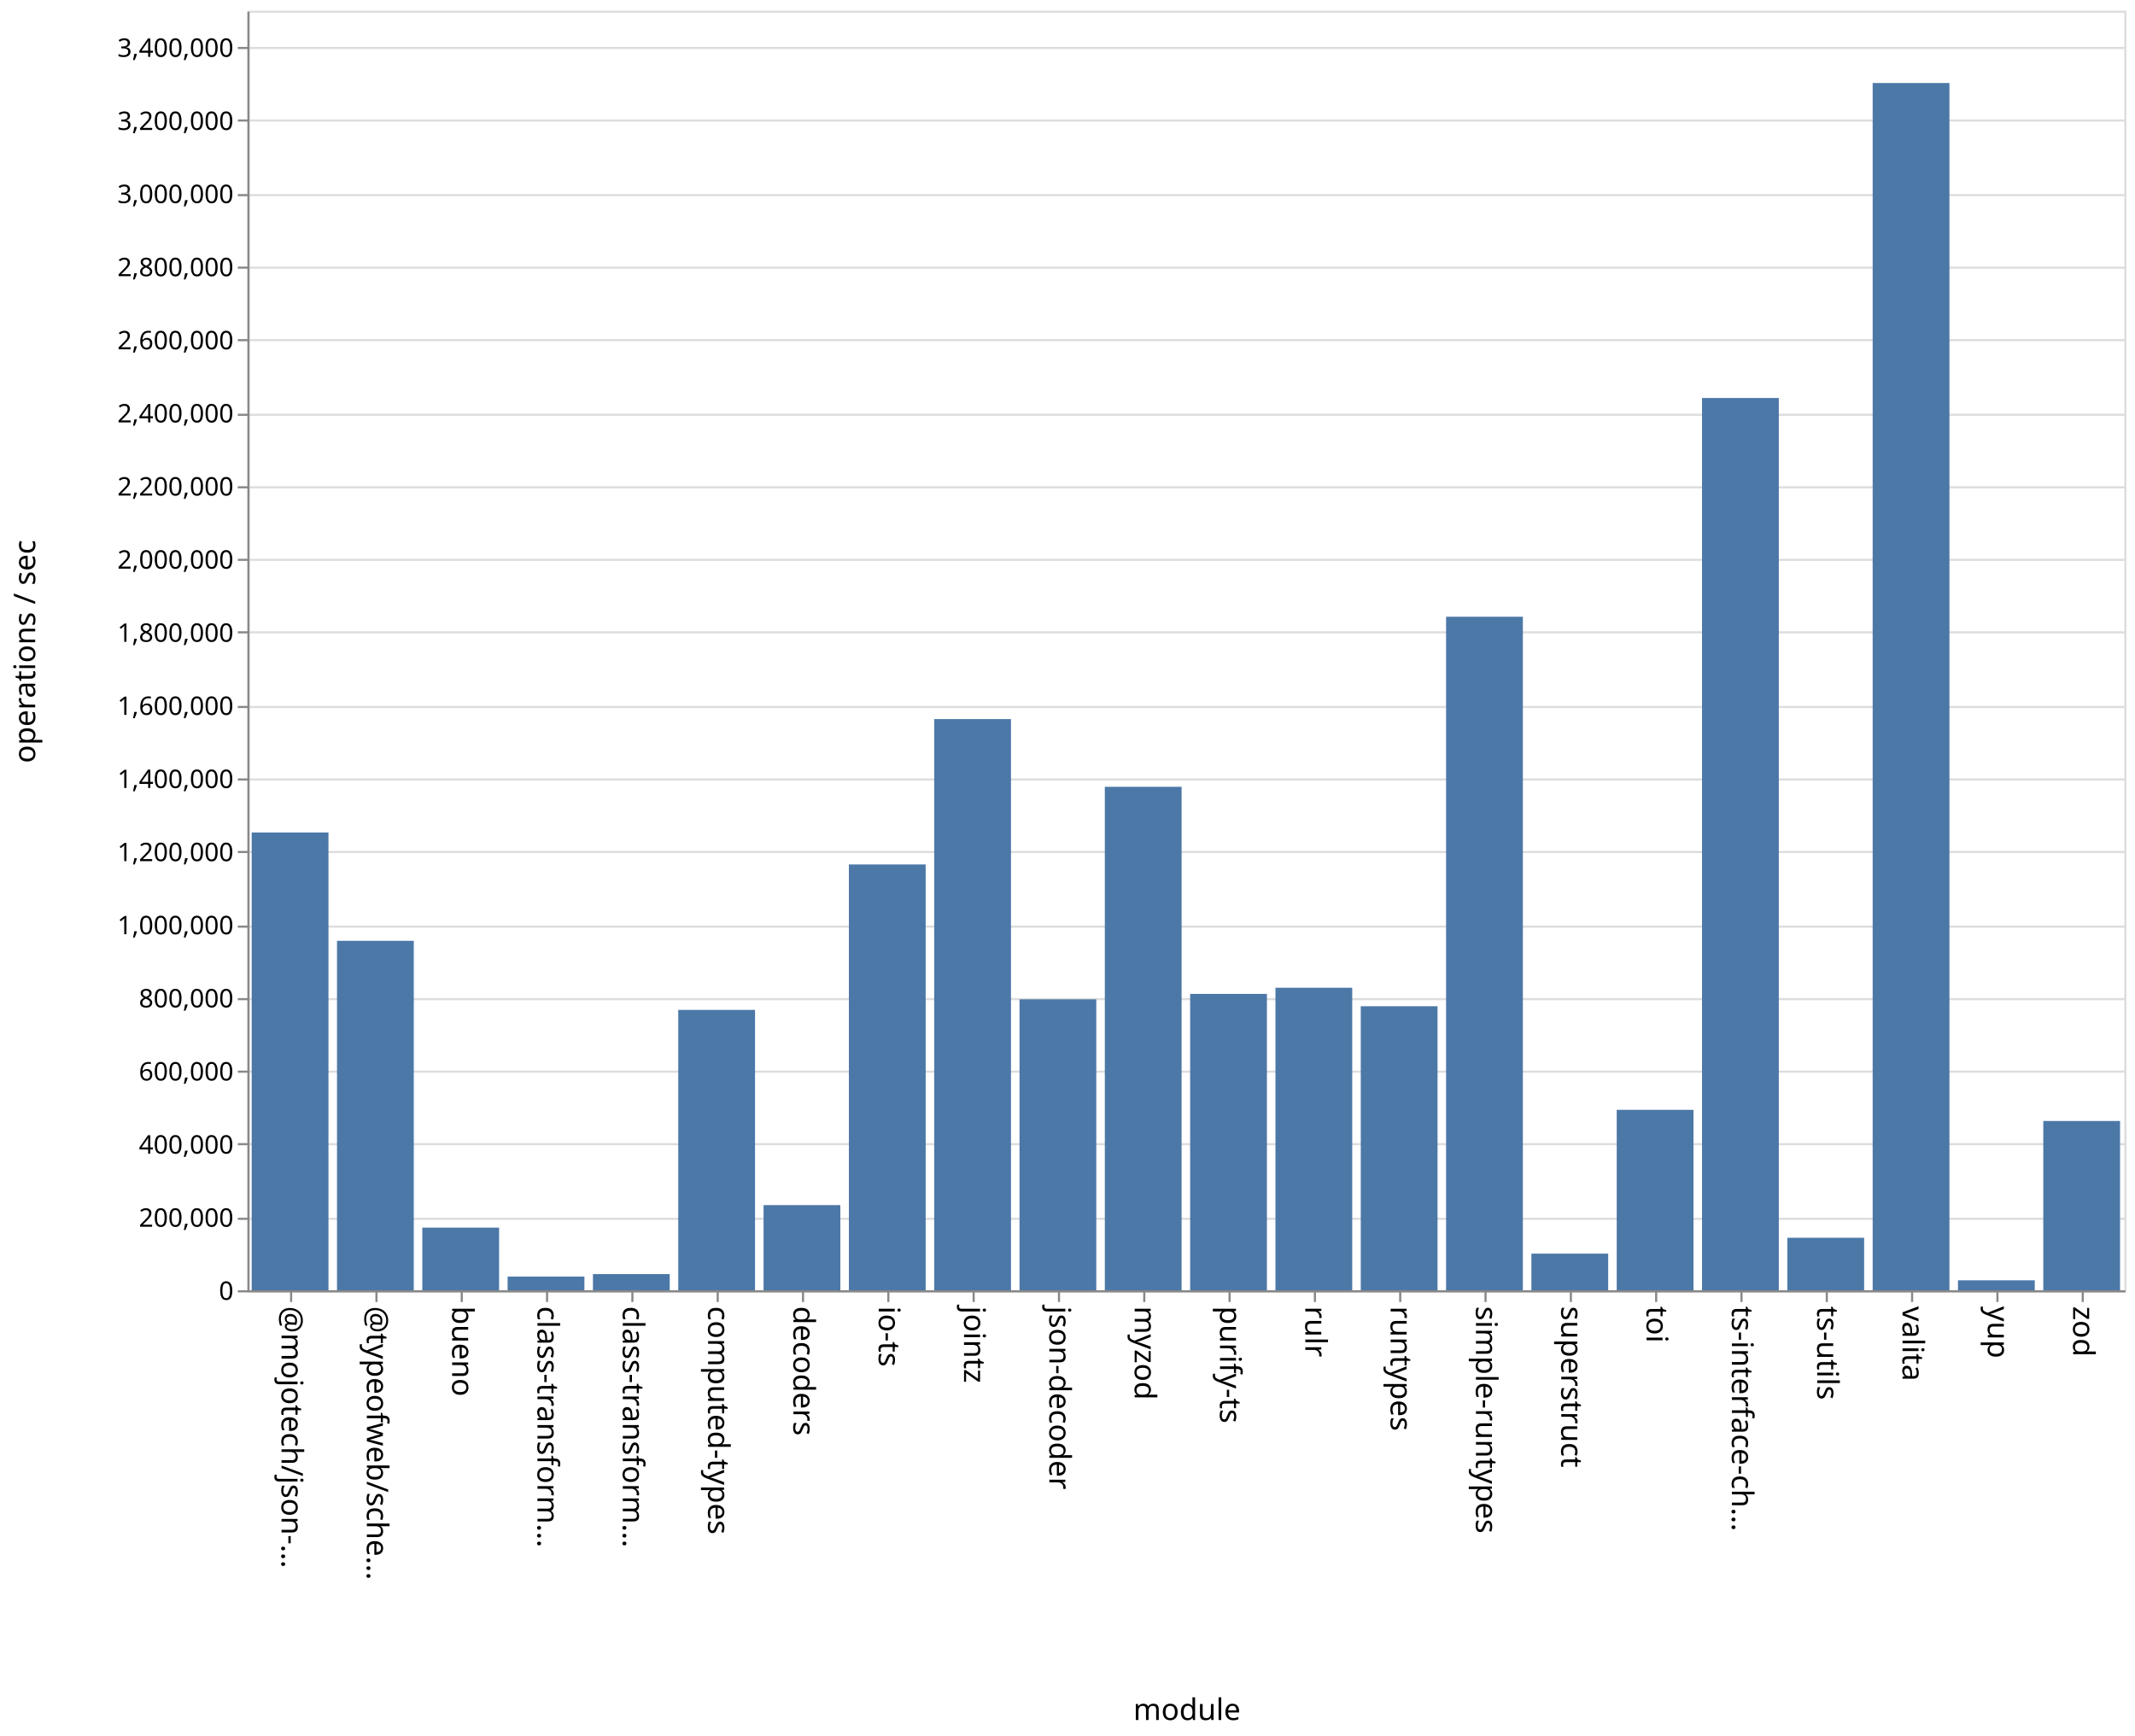
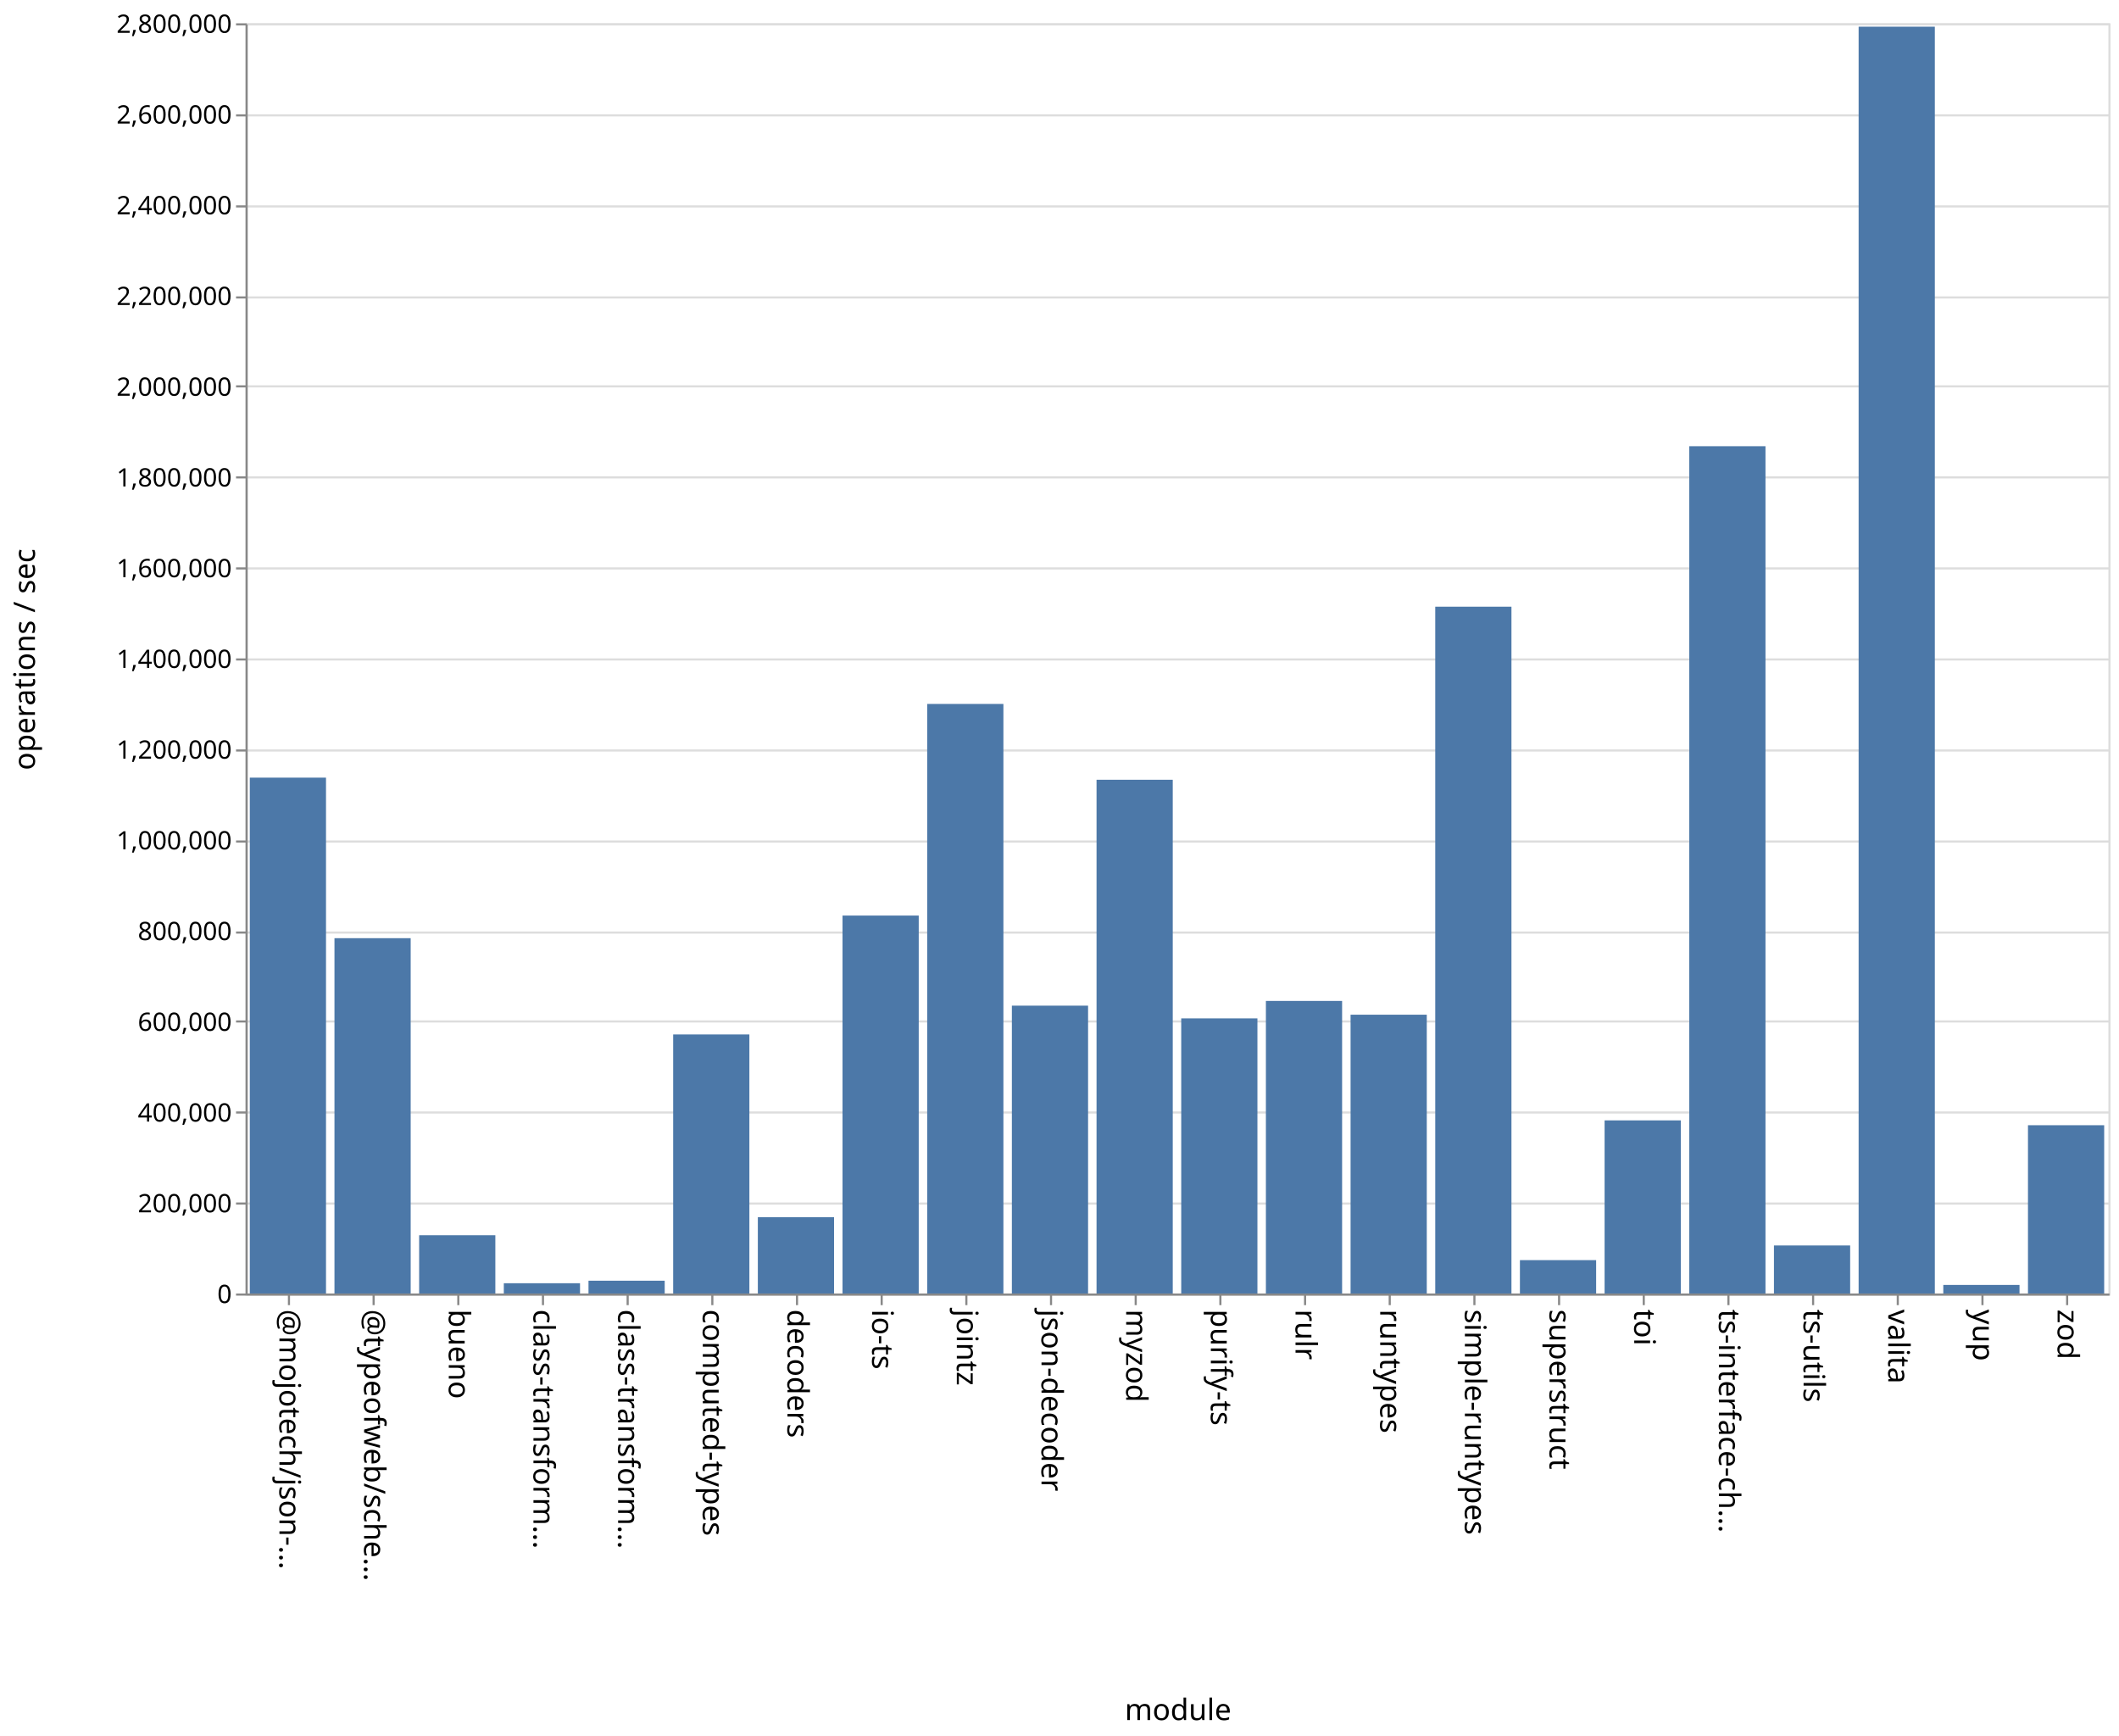
- <svg xmlns="http://www.w3.org/2000/svg" class="marks" width="1001" height="814">
-   <path fill="#fff" d="M0 0h1001v814H0z" />
+ <svg xmlns="http://www.w3.org/2000/svg" class="marks" width="1001" height="820">
+   <path fill="#fff" d="M0 0h1001v820H0z" />
  <g class="mark-group role-frame root" aria-roledescription="group mark container" fill="none" stroke-miterlimit="10">
-     <path class="background" aria-hidden="true" d="M116.5 5.5h880v600h-880z" stroke="#ddd" />
-     <g class="mark-group role-axis" aria-roledescription="axis" aria-label="Y-axis for a linear scale with values from 0 to 3,500,000">
-       <path class="background" aria-hidden="true" d="M116.5 5.5z" pointer-events="none" />
+     <path class="background" aria-hidden="true" d="M116.5 11.5h880v600h-880z" stroke="#ddd" />
+     <g class="mark-group role-axis" aria-roledescription="axis" aria-label="Y-axis for a linear scale with values from 0 to 2,800,000">
+       <path class="background" aria-hidden="true" d="M116.5 11.5z" pointer-events="none" />
      <g class="mark-rule role-axis-grid" pointer-events="none" stroke="#ddd">
-         <path d="M116.5 605.5h880M116.5 571.5h880M116.5 536.5h880M116.5 502.5h880M116.5 468.5h880M116.5 434.5h880M116.5 399.5h880M116.5 365.5h880M116.5 331.5h880M116.5 296.5h880M116.5 262.5h880M116.5 228.5h880M116.5 194.5h880M116.5 159.5h880M116.5 125.5h880M116.5 91.5h880M116.5 56.5h880M116.5 22.5h880" />
+         <path d="M116.5 611.5h880M116.5 568.5h880M116.5 525.5h880M116.5 482.5h880M116.5 440.5h880M116.5 397.5h880M116.5 354.5h880M116.5 311.5h880M116.5 268.5h880M116.5 225.5h880M116.5 182.5h880M116.5 140.5h880M116.5 97.5h880M116.5 54.5h880M116.5 11.5h880" />
      </g>
    </g>
    <g class="mark-group role-axis" aria-roledescription="axis" aria-label="X-axis titled 'module' for a discrete scale with 22 values: @mojotech/json-type-validation, @typeofweb/schema, bueno, class-transformer-validator-async, class-transformer-validator-sync, ending with zod">
-       <path class="background" aria-hidden="true" d="M116.5 605.5z" pointer-events="none" />
+       <path class="background" aria-hidden="true" d="M116.5 611.5z" pointer-events="none" />
      <g class="mark-rule role-axis-tick" pointer-events="none" stroke="#888">
-         <path d="M136.5 605.5v5M176.5 605.5v5M216.5 605.5v5M256.5 605.5v5M296.5 605.5v5M336.5 605.5v5M376.5 605.5v5M416.5 605.5v5M456.5 605.5v5M496.5 605.5v5M536.5 605.5v5M576.5 605.5v5M616.5 605.5v5M656.5 605.5v5M696.5 605.5v5M736.5 605.5v5M776.5 605.5v5M816.5 605.5v5M856.5 605.5v5M896.5 605.5v5M936.5 605.5v5M976.5 605.5v5" />
+         <path d="M136.5 611.5v5M176.5 611.5v5M216.5 611.5v5M256.5 611.5v5M296.5 611.5v5M336.5 611.5v5M376.5 611.5v5M416.5 611.5v5M456.5 611.5v5M496.5 611.5v5M536.5 611.5v5M576.5 611.5v5M616.5 611.5v5M656.5 611.5v5M696.5 611.5v5M736.5 611.5v5M776.5 611.5v5M816.5 611.5v5M856.5 611.5v5M896.5 611.5v5M936.5 611.5v5M976.5 611.5v5" />
      </g>
      <g class="mark-text role-axis-label" pointer-events="none" font-family="sans-serif" font-size="14" fill="#000">
-         <text transform="rotate(90 -240.25 372.25)">@mojotech/json-…</text>
-         <text transform="rotate(90 -220.25 392.25)">@typeofweb/sche…</text>
-         <text transform="rotate(90 -200.25 412.25)">bueno</text>
-         <text transform="rotate(90 -180.25 432.25)">class-transform…</text>
-         <text transform="rotate(90 -160.25 452.25)">class-transform…</text>
-         <text transform="rotate(90 -140.25 472.25)">computed-types</text>
-         <text transform="rotate(90 -120.25 492.25)">decoders</text>
-         <text transform="rotate(90 -100.25 512.25)">io-ts</text>
-         <text transform="rotate(90 -80.25 532.25)">jointz</text>
-         <text transform="rotate(90 -60.25 552.25)">json-decoder</text>
-         <text transform="rotate(90 -40.25 572.25)">myzod</text>
-         <text transform="rotate(90 -20.25 592.25)">purify-ts</text>
-         <text transform="rotate(90 -.25 612.25)">rulr</text>
-         <text transform="rotate(90 19.75 632.25)">runtypes</text>
-         <text transform="rotate(90 39.75 652.25)">simple-runtypes</text>
-         <text transform="rotate(90 59.75 672.25)">superstruct</text>
-         <text transform="rotate(90 79.75 692.25)">toi</text>
-         <text transform="rotate(90 99.75 712.25)">ts-interface-ch…</text>
-         <text transform="rotate(90 119.75 732.25)">ts-utils</text>
-         <text transform="rotate(90 139.75 752.25)">valita</text>
-         <text transform="rotate(90 159.75 772.25)">yup</text>
-         <text transform="rotate(90 179.75 792.25)">zod</text>
+         <text transform="rotate(90 -243.25 375.25)">@mojotech/json-…</text>
+         <text transform="rotate(90 -223.25 395.25)">@typeofweb/sche…</text>
+         <text transform="rotate(90 -203.25 415.25)">bueno</text>
+         <text transform="rotate(90 -183.25 435.25)">class-transform…</text>
+         <text transform="rotate(90 -163.25 455.25)">class-transform…</text>
+         <text transform="rotate(90 -143.25 475.25)">computed-types</text>
+         <text transform="rotate(90 -123.25 495.25)">decoders</text>
+         <text transform="rotate(90 -103.25 515.25)">io-ts</text>
+         <text transform="rotate(90 -83.25 535.25)">jointz</text>
+         <text transform="rotate(90 -63.25 555.25)">json-decoder</text>
+         <text transform="rotate(90 -43.25 575.25)">myzod</text>
+         <text transform="rotate(90 -23.25 595.25)">purify-ts</text>
+         <text transform="rotate(90 -3.25 615.25)">rulr</text>
+         <text transform="rotate(90 16.75 635.25)">runtypes</text>
+         <text transform="rotate(90 36.75 655.25)">simple-runtypes</text>
+         <text transform="rotate(90 56.75 675.25)">superstruct</text>
+         <text transform="rotate(90 76.75 695.25)">toi</text>
+         <text transform="rotate(90 96.75 715.25)">ts-interface-ch…</text>
+         <text transform="rotate(90 116.75 735.25)">ts-utils</text>
+         <text transform="rotate(90 136.75 755.25)">valita</text>
+         <text transform="rotate(90 156.75 775.25)">yup</text>
+         <text transform="rotate(90 176.75 795.25)">zod</text>
      </g>
-       <path stroke="#888" d="M116.5 605.5h880" class="mark-rule role-axis-domain" pointer-events="none" />
-       <text text-anchor="middle" transform="translate(556.5 806.5)" font-family="sans-serif" font-size="14" fill="#000" class="mark-text role-axis-title" pointer-events="none">module</text>
+       <path stroke="#888" d="M116.5 611.5h880" class="mark-rule role-axis-domain" pointer-events="none" />
+       <text text-anchor="middle" transform="translate(556.5 812.5)" font-family="sans-serif" font-size="14" fill="#000" class="mark-text role-axis-title" pointer-events="none">module</text>
    </g>
-     <g class="mark-group role-axis" aria-roledescription="axis" aria-label="Y-axis titled 'operations / sec' for a linear scale with values from 0 to 3,500,000">
-       <path class="background" aria-hidden="true" d="M116.5 5.5z" pointer-events="none" />
+     <g class="mark-group role-axis" aria-roledescription="axis" aria-label="Y-axis titled 'operations / sec' for a linear scale with values from 0 to 2,800,000">
+       <path class="background" aria-hidden="true" d="M116.5 11.5z" pointer-events="none" />
      <g class="mark-rule role-axis-tick" pointer-events="none" stroke="#888">
-         <path d="M116.5 605.5h-5M116.5 571.5h-5M116.5 536.5h-5M116.5 502.5h-5M116.5 468.5h-5M116.5 434.5h-5M116.5 399.5h-5M116.5 365.5h-5M116.5 331.5h-5M116.5 296.5h-5M116.5 262.5h-5M116.5 228.5h-5M116.5 194.5h-5M116.5 159.5h-5M116.5 125.5h-5M116.5 91.5h-5M116.5 56.5h-5M116.5 22.5h-5" />
+         <path d="M116.5 611.5h-5M116.5 568.5h-5M116.5 525.5h-5M116.5 482.5h-5M116.5 440.5h-5M116.5 397.5h-5M116.5 354.5h-5M116.5 311.5h-5M116.5 268.5h-5M116.5 225.5h-5M116.5 182.5h-5M116.5 140.5h-5M116.5 97.5h-5M116.5 54.5h-5M116.5 11.5h-5" />
      </g>
      <g class="mark-text role-axis-label" pointer-events="none" text-anchor="end" font-family="sans-serif" font-size="12" fill="#000">
-         <text transform="translate(109.5 609.5)">0</text>
-         <text transform="translate(109.5 575.214)">200,000</text>
-         <text transform="translate(109.5 540.929)">400,000</text>
-         <text transform="translate(109.5 506.643)">600,000</text>
-         <text transform="translate(109.5 472.357)">800,000</text>
-         <text transform="translate(109.5 438.071)">1,000,000</text>
-         <text transform="translate(109.5 403.786)">1,200,000</text>
-         <text transform="translate(109.5 369.5)">1,400,000</text>
-         <text transform="translate(109.5 335.214)">1,600,000</text>
-         <text transform="translate(109.5 300.929)">1,800,000</text>
-         <text transform="translate(109.5 266.643)">2,000,000</text>
-         <text transform="translate(109.5 232.357)">2,200,000</text>
-         <text transform="translate(109.5 198.071)">2,400,000</text>
-         <text transform="translate(109.5 163.786)">2,600,000</text>
-         <text transform="translate(109.5 129.5)">2,800,000</text>
-         <text transform="translate(109.5 95.214)">3,000,000</text>
-         <text transform="translate(109.5 60.929)">3,200,000</text>
-         <text transform="translate(109.5 26.643)">3,400,000</text>
+         <text transform="translate(109.5 615.5)">0</text>
+         <text transform="translate(109.5 572.643)">200,000</text>
+         <text transform="translate(109.5 529.786)">400,000</text>
+         <text transform="translate(109.5 486.929)">600,000</text>
+         <text transform="translate(109.5 444.071)">800,000</text>
+         <text transform="translate(109.5 401.214)">1,000,000</text>
+         <text transform="translate(109.5 358.357)">1,200,000</text>
+         <text transform="translate(109.5 315.5)">1,400,000</text>
+         <text transform="translate(109.5 272.643)">1,600,000</text>
+         <text transform="translate(109.5 229.786)">1,800,000</text>
+         <text transform="translate(109.5 186.929)">2,000,000</text>
+         <text transform="translate(109.5 144.071)">2,200,000</text>
+         <text transform="translate(109.5 101.214)">2,400,000</text>
+         <text transform="translate(109.5 58.357)">2,600,000</text>
+         <text transform="translate(109.5 15.5)">2,800,000</text>
      </g>
-       <path stroke="#888" d="M116.5 605.5V5.5" class="mark-rule role-axis-domain" pointer-events="none" />
-       <text text-anchor="middle" transform="rotate(-90 161 144.5)" font-family="sans-serif" font-size="14" fill="#000" class="mark-text role-axis-title" pointer-events="none">operations / sec</text>
+       <path stroke="#888" d="M116.5 611.5v-600" class="mark-rule role-axis-domain" pointer-events="none" />
+       <text text-anchor="middle" transform="rotate(-90 164 147.5)" font-family="sans-serif" font-size="14" fill="#000" class="mark-text role-axis-title" pointer-events="none">operations / sec</text>
    </g>
    <g class="mark-rect role-mark marks" aria-roledescription="rect mark container" fill="#4c78a8">
-       <path d="M198 575.634h36V605h-36zM238 598.592h36V605h-36zM278 597.423h36V605h-36zM318 473.545h36V605h-36zM358 565.078h36V605h-36zM398 405.345h36V605h-36zM438 337.18h36V605h-36zM478 468.595h36V605h-36zM118 390.357h36V605h-36zM518 368.929h36V605h-36zM558 466.044h36V605h-36zM598 463.146h36V605h-36zM638 471.824h36V605h-36zM678 289.19h36V605h-36zM718 587.838h36V605h-36zM758 520.403h36V605h-36zM798 186.621h36V605h-36zM838 580.387h36V605h-36zM158 441.142h36V605h-36zM878 38.923h36V605h-36zM918 600.337h36V605h-36zM958 525.632h36V605h-36z" />
+       <path d="M198 583.478h36V611h-36zM238 606.149h36V611h-36zM278 604.958h36V611h-36zM318 488.635h36V611h-36zM358 574.936h36V611h-36zM398 432.478h36V611h-36zM438 332.513h36V611h-36zM478 475.033h36V611h-36zM118 367.326h36V611h-36zM518 368.322h36V611h-36zM558 481.043h36V611h-36zM598 472.802h36V611h-36zM638 479.303h36V611h-36zM678 286.581h36V611h-36zM718 595.235h36V611h-36zM758 529.224h36V611h-36zM798 210.772h36V611h-36zM838 588.309h36V611h-36zM158 443.16h36V611h-36zM878 12.605h36V611h-36zM918 606.95h36V611h-36zM958 531.513h36V611h-36z" />
    </g>
  </g>
</svg>
